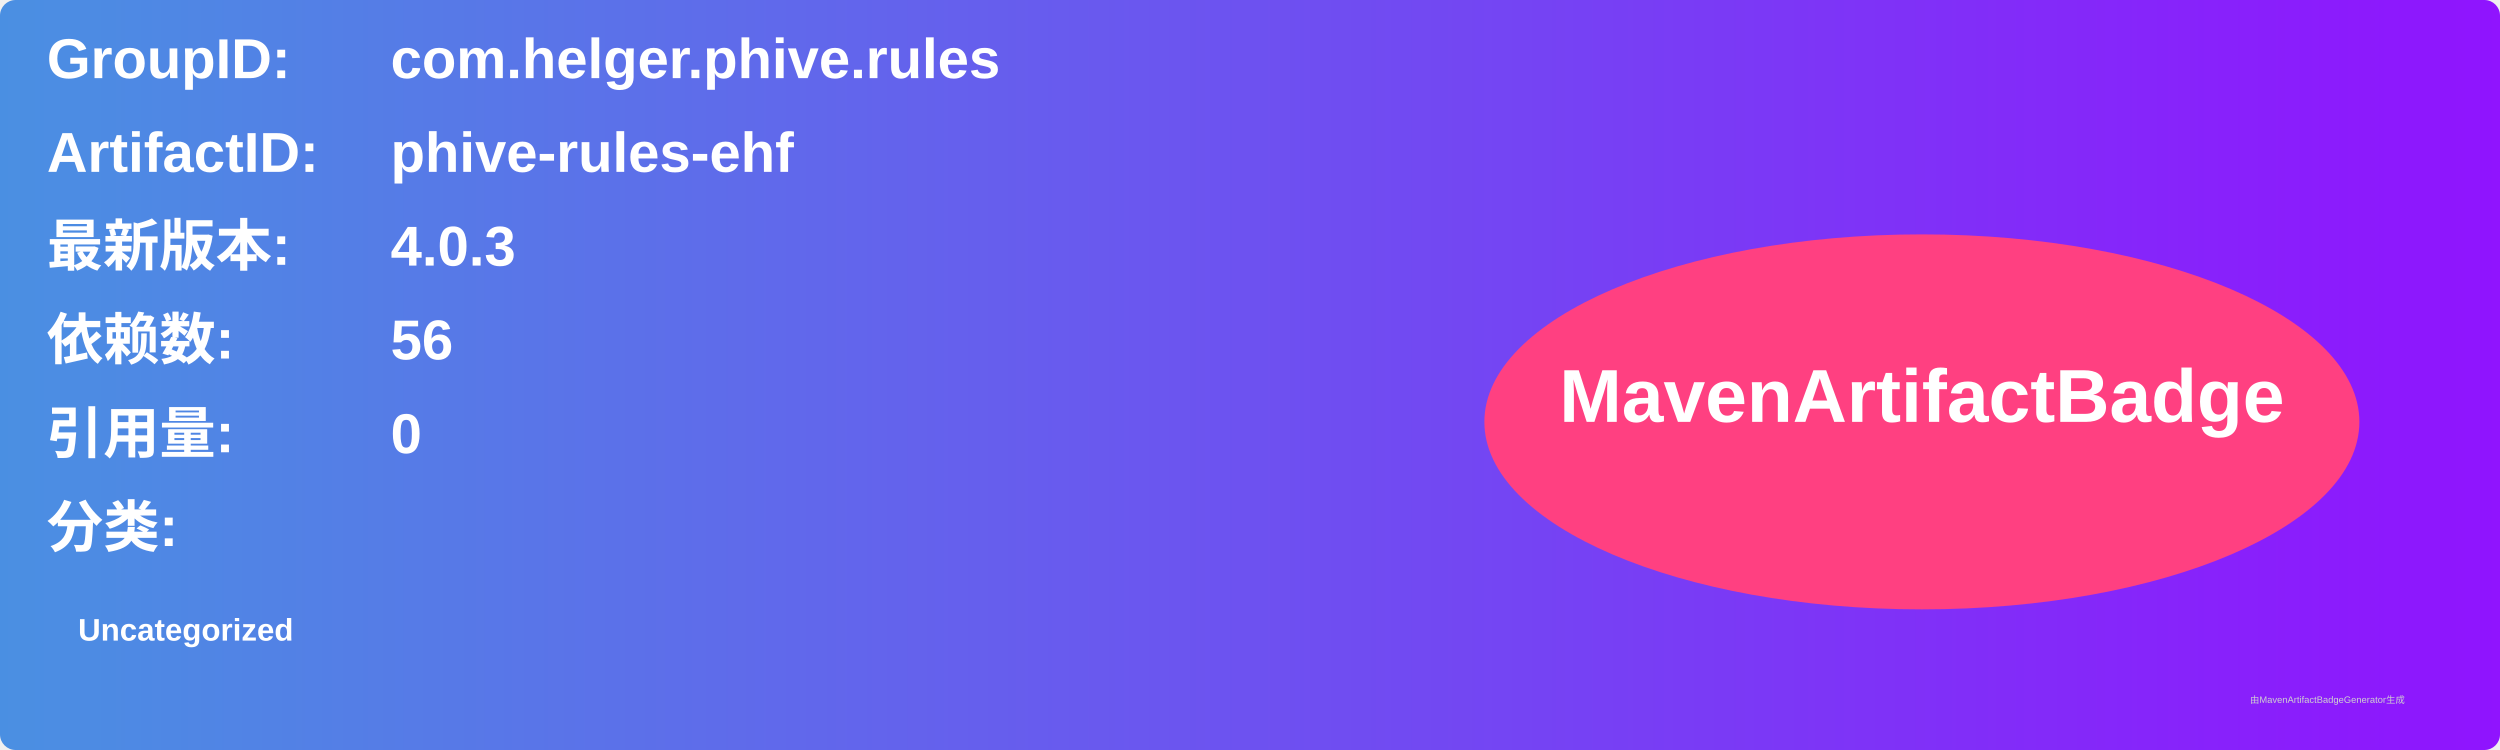
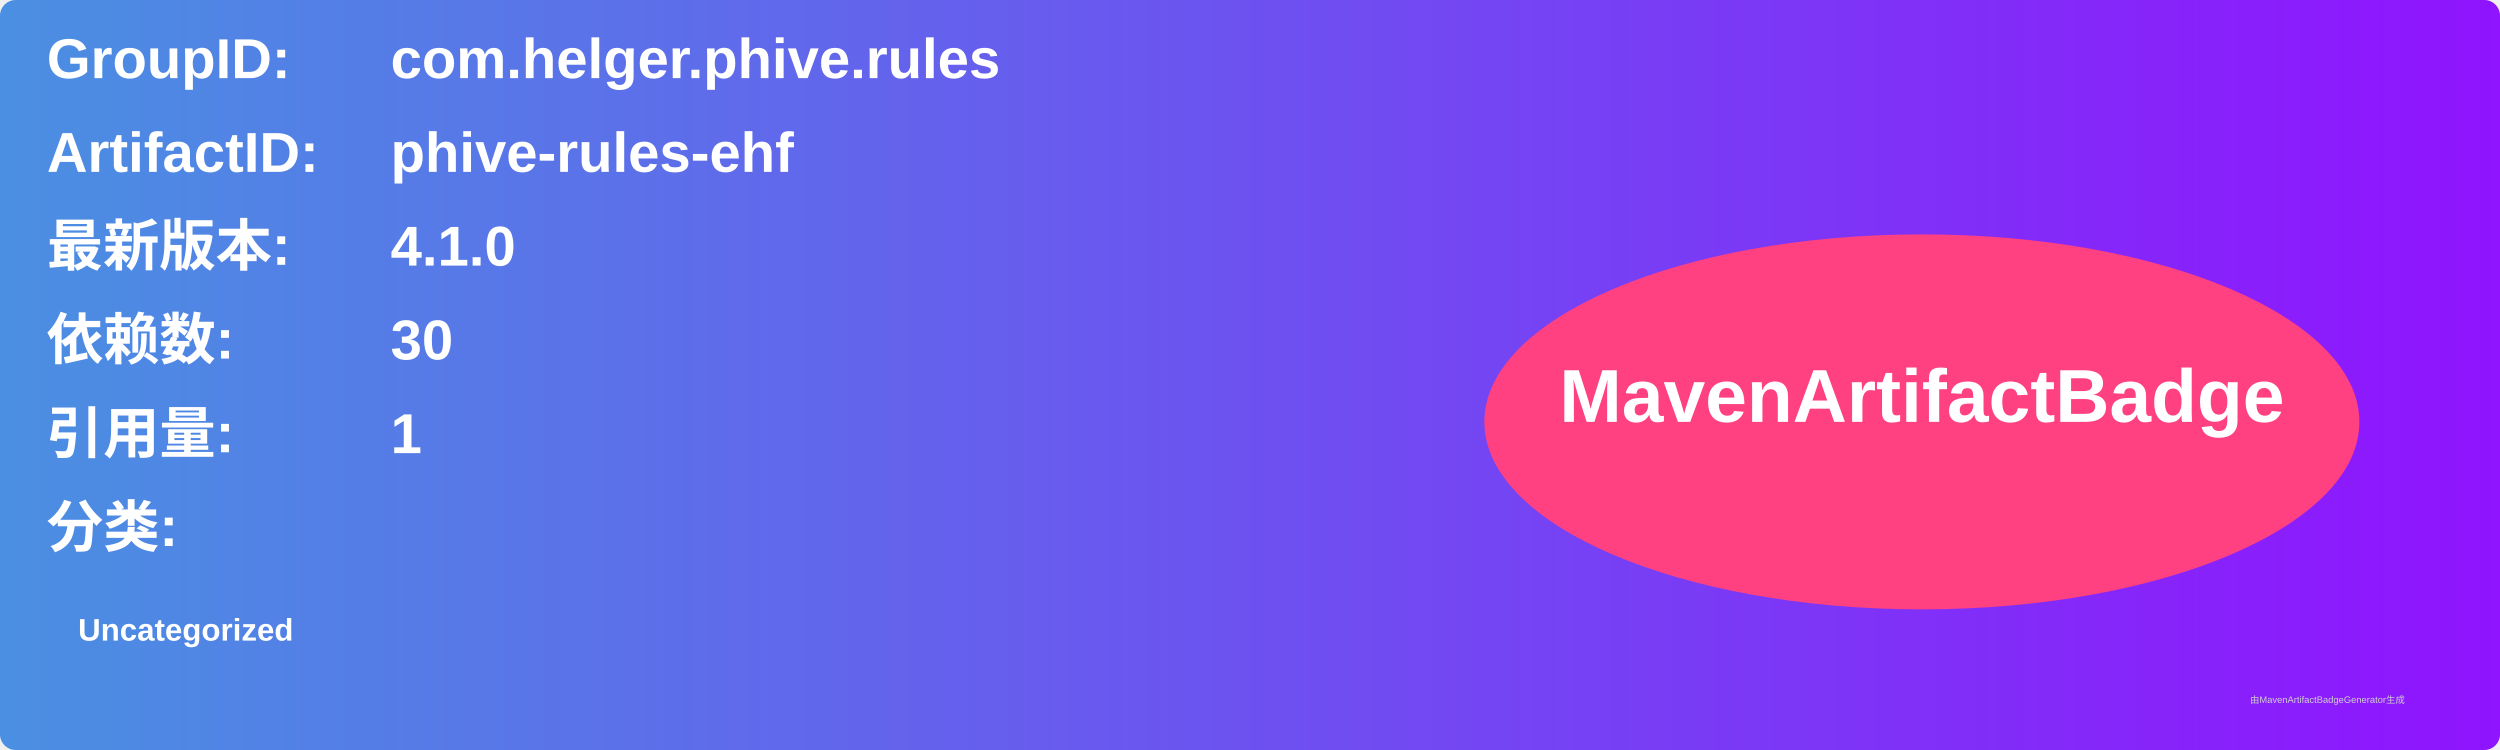
<svg xmlns="http://www.w3.org/2000/svg" width="800" height="240" viewBox="0 0 800 240">
  <linearGradient id="grad" x1="0%" y1="0%" x2="100%" y2="0%">
    <stop offset="0%" stop-color="#4a90e2" />
    <stop offset="100%" stop-color="#9013fe" />
  </linearGradient>
  <rect width="100%" height="100%" rx="5" ry="5" fill="url(#grad)" />
  <g transform="translate(15, 15)">
    <text x="0" y="10" font-family="Arial" font-size="18" fill="white" font-weight="bold" width="260">GroupID:</text>
    <text x="110" y="10" font-family="Arial" font-size="18" fill="white" font-weight="bold" width="460">com.helger.phive.rules</text>
    <text x="0" y="40" font-family="Arial" font-size="18" fill="white" font-weight="bold" width="260">ArtifactID:</text>
    <text x="110" y="40" font-family="Arial" font-size="18" fill="white" font-weight="bold" width="460">phive-rules-ehf</text>
    <text x="0" y="70" font-family="Arial" font-size="18" fill="white" font-weight="bold">最新版本:</text>
    <text x="110" y="70" font-family="Arial" font-size="18" fill="white" font-weight="bold">
-       <tspan font-weight="bold">4.0.3</tspan>
+       <tspan font-weight="bold">4.1.0</tspan>
    </text>
    <text x="0" y="100" font-family="Arial" font-size="18" fill="white" font-weight="bold">依赖数: </text>
    <text x="110" y="100" font-family="Arial" font-size="18" fill="white">
-       <tspan font-weight="bold">56</tspan>
+       <tspan font-weight="bold">30</tspan>
    </text>
    <text x="0" y="130" font-family="Arial" font-size="18" fill="white" font-weight="bold">引用量: </text>
    <text x="110" y="130" font-family="Arial" font-size="18" fill="white">
-       <tspan font-weight="bold">0</tspan>
+       <tspan font-weight="bold">1</tspan>
    </text>
    <text x="0" y="160" font-family="Arial" font-size="18" fill="white" font-weight="bold">分类:</text>
    <text x="10" y="190" font-family="Arial" font-size="10" fill="white">
      <tspan font-weight="bold">Uncategorized</tspan>
    </text>
    <ellipse cx="600" cy="120" rx="140" ry="60" fill="#ff4081" />
    <text x="600" y="120" text-anchor="middle" font-family="Arial" font-size="24" fill="white" font-weight="bold">MavenArtifactBadge</text>
  </g>
  <text x="720" y="225" font-family="Arial" font-size="3" fill="#d0d0d0">由MavenArtifactBadgeGenerator生成</text>
</svg>
